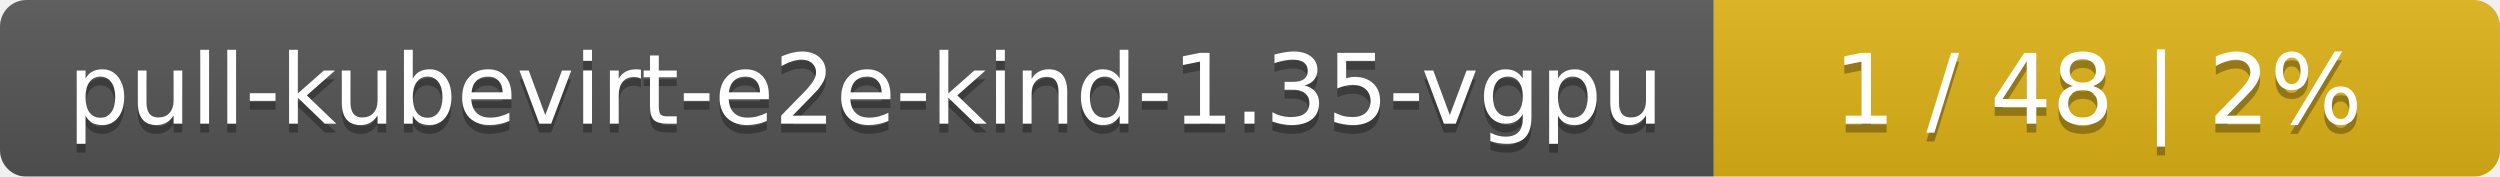
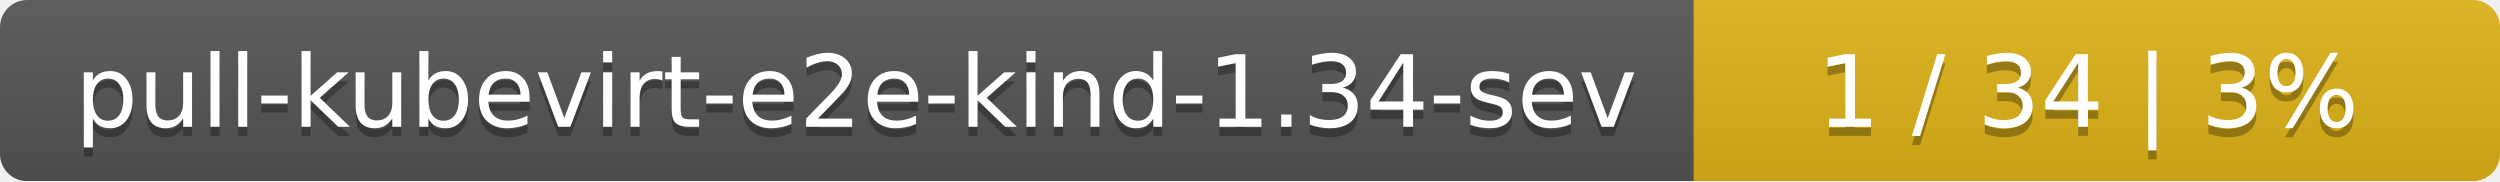
- <svg xmlns="http://www.w3.org/2000/svg" width="283" height="20">
+ <svg xmlns="http://www.w3.org/2000/svg" width="276" height="20">
  <linearGradient id="smooth" x2="0" y2="100%">
    <stop offset="0" stop-color="#bbb" stop-opacity=".1" />
    <stop offset="1" stop-opacity=".1" />
  </linearGradient>
  <mask id="round">
-     <rect width="283" height="20" rx="3" fill="#fff" />
+     <rect width="276" height="20" rx="3" fill="#fff" />
  </mask>
  <g mask="url(#round)">
-     <rect width="194" height="20" fill="#555" />
-     <rect x="194" width="89" height="20" fill="#dfb317" />
-     <rect width="283" height="20" fill="url(#smooth)" />
+     <rect width="187" height="20" fill="#555" />
+     <rect x="187" width="89" height="20" fill="#dfb317" />
+     <rect width="276" height="20" fill="url(#smooth)" />
  </g>
  <g fill="#fff" text-anchor="middle" font-family="DejaVu Sans,Verdana,Geneva,sans-serif" font-size="11">
-     <text x="98" y="15" fill="#010101" fill-opacity=".3">pull-kubevirt-e2e-kind-1.35-vgpu</text>
-     <text x="98" y="14">pull-kubevirt-e2e-kind-1.35-vgpu</text>
-     <text x="237.5" y="15" fill="#010101" fill-opacity=".3">1 / 48    |    2%</text>
-     <text x="237.5" y="14">1 / 48    |    2%</text>
+     <text x="94.5" y="15" fill="#010101" fill-opacity=".3">pull-kubevirt-e2e-kind-1.34-sev</text>
+     <text x="94.5" y="14">pull-kubevirt-e2e-kind-1.34-sev</text>
+     <text x="230.5" y="15" fill="#010101" fill-opacity=".3">1 / 34    |    3%</text>
+     <text x="230.5" y="14">1 / 34    |    3%</text>
  </g>
</svg>
